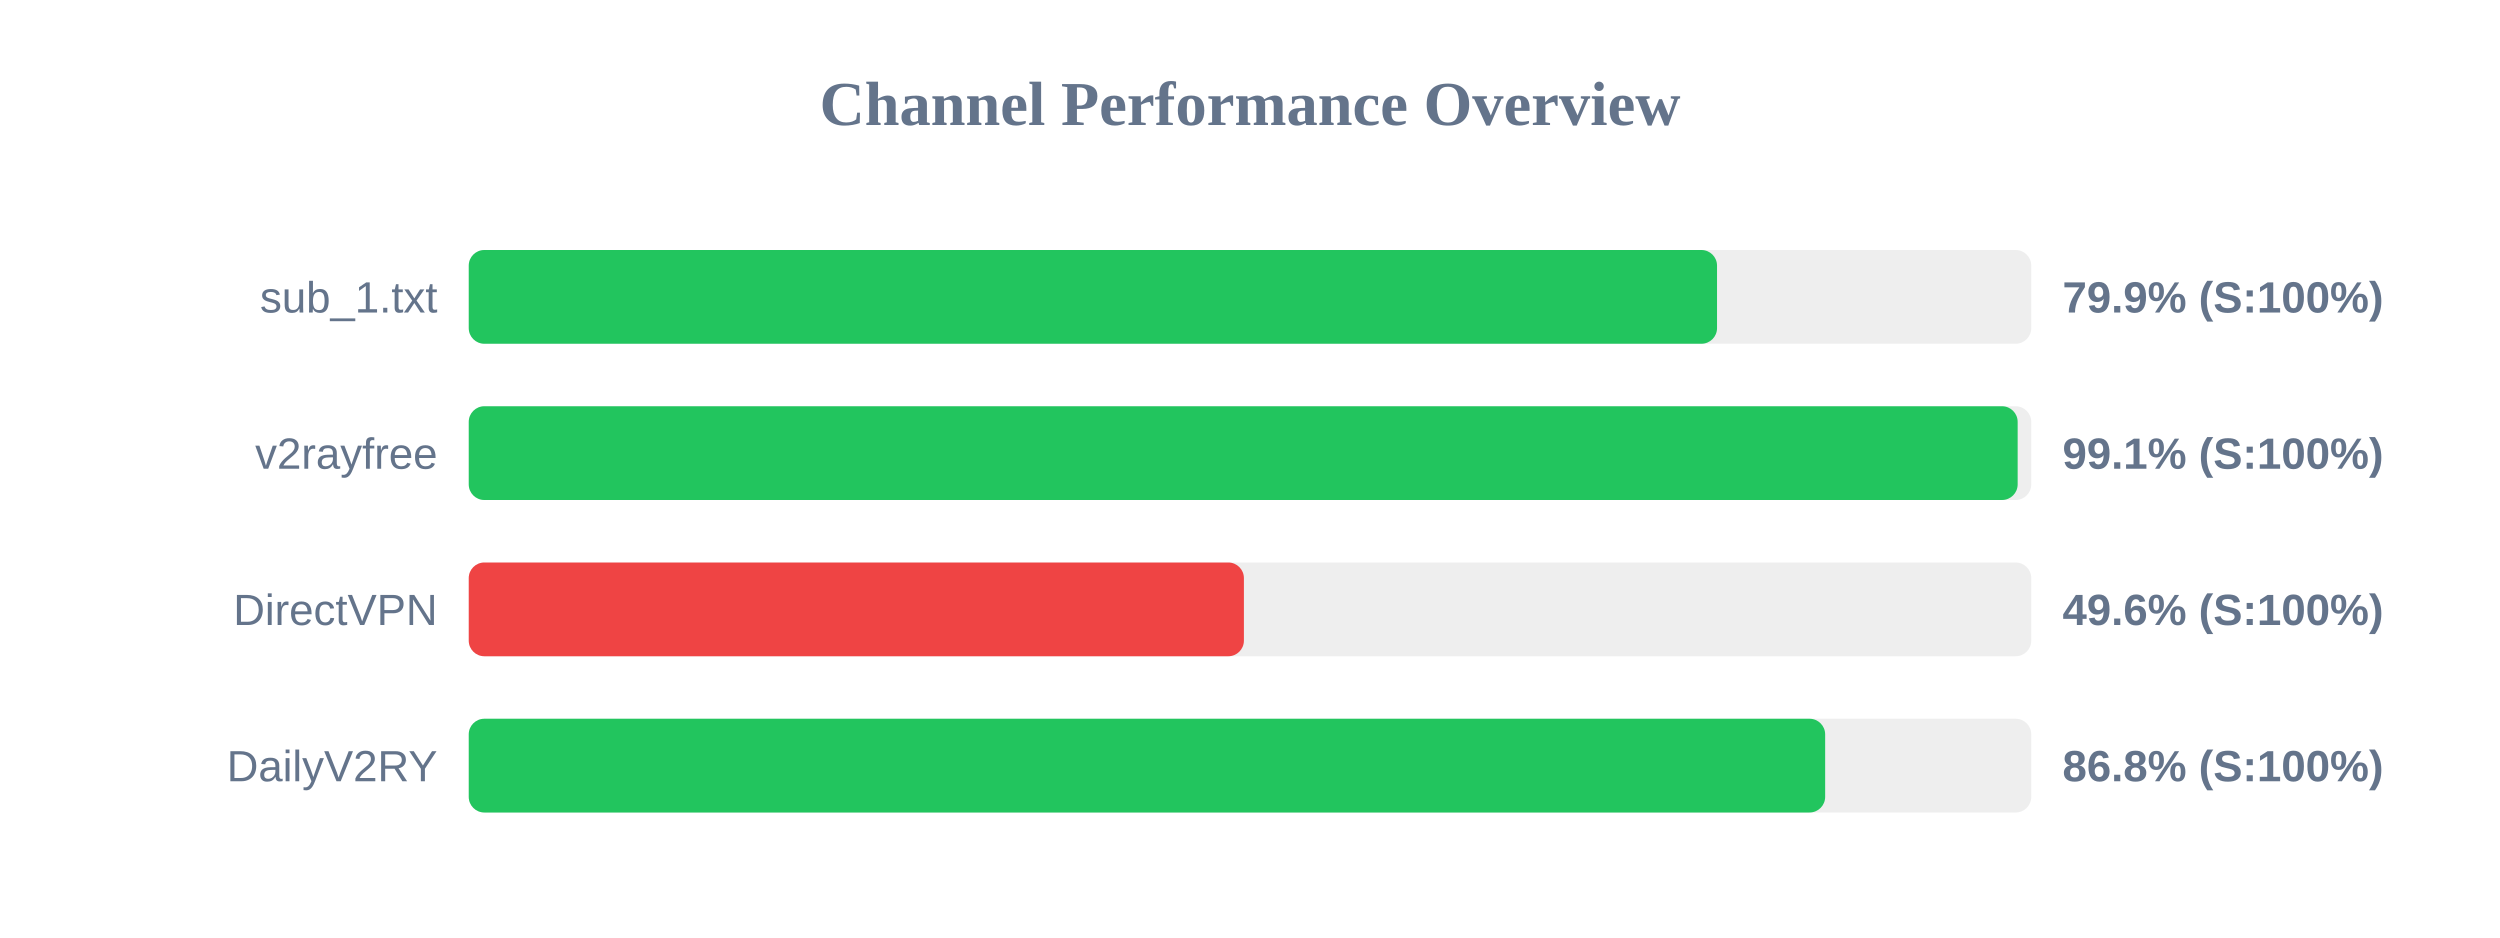
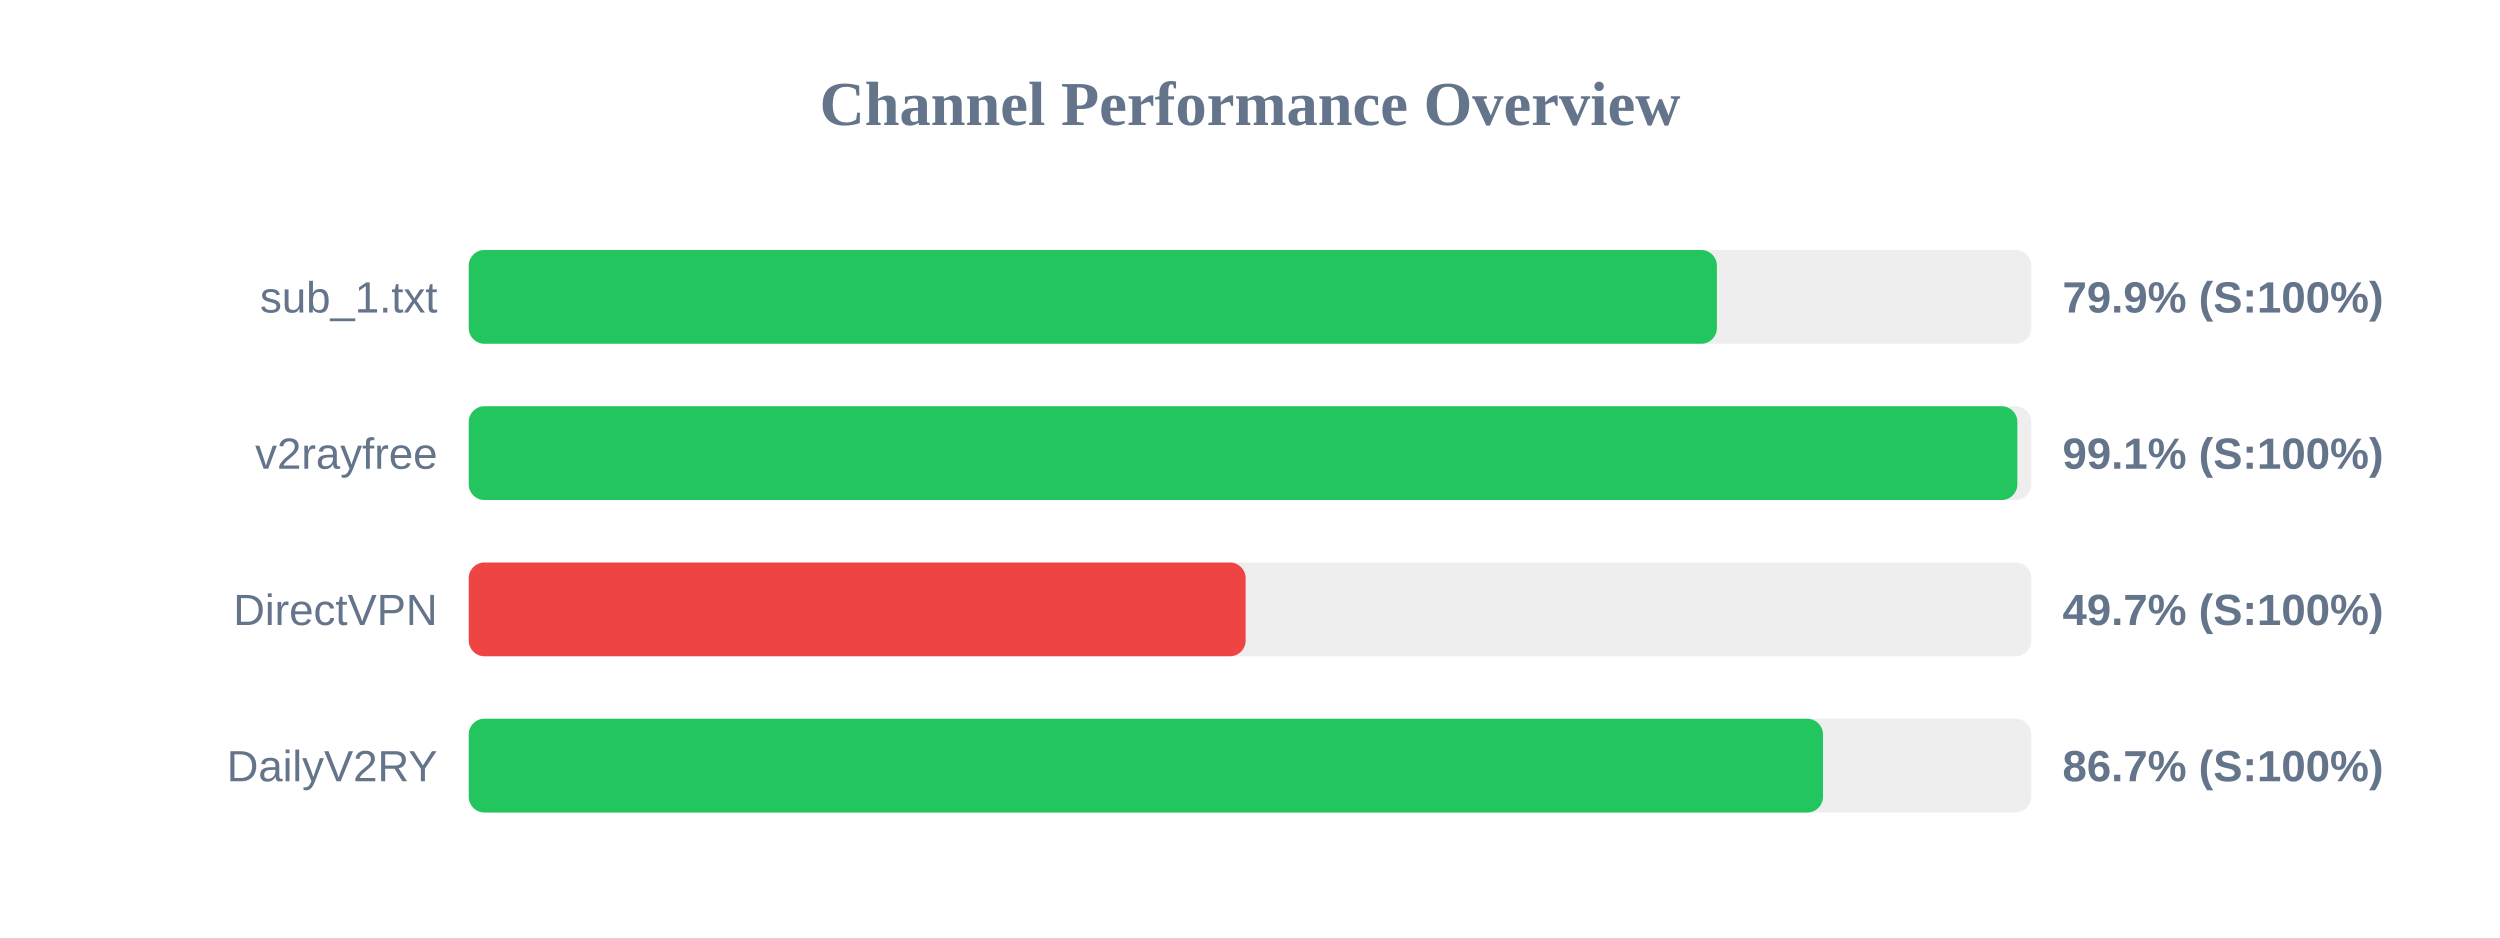
<svg xmlns="http://www.w3.org/2000/svg" width="800" height="300" version="1.1">
  <style>
        .row { font: 14px Arial; fill: #64748b; }
        .score { font: bold 14px Arial; fill: #64748b; }
    </style>
  <text x="400" y="40" text-anchor="middle" font-size="20px" font-weight="bold" fill="#64748b">Channel Performance Overview</text>
  <rect x="150" y="80" width="500" height="30" fill="#eee" rx="5" />
-   <rect x="150" y="80" width="399.45" height="30" fill="#22c55e" rx="5" />
+   <rect x="150" y="80" width="399.4" height="30" fill="#22c55e" rx="5" />
  <text x="140" y="100" text-anchor="end" class="row">sub_1.txt</text>
  <text x="660" y="100" text-anchor="start" class="score">79.9% (S:100%)</text>
  <rect x="150" y="130" width="500" height="30" fill="#eee" rx="5" />
-   <rect x="150" y="130" width="495.65" height="30" fill="#22c55e" rx="5" />
+   <rect x="150" y="130" width="495.55" height="30" fill="#22c55e" rx="5" />
  <text x="140" y="150" text-anchor="end" class="row">v2rayfree</text>
  <text x="660" y="150" text-anchor="start" class="score">99.1% (S:100%)</text>
  <rect x="150" y="180" width="500" height="30" fill="#eee" rx="5" />
-   <rect x="150" y="180" width="248.05" height="30" fill="#ef4444" rx="5" />
+   <rect x="150" y="180" width="248.6" height="30" fill="#ef4444" rx="5" />
  <text x="140" y="200" text-anchor="end" class="row">DirectVPN</text>
-   <text x="660" y="200" text-anchor="start" class="score">49.6% (S:100%)</text>
+   <text x="660" y="200" text-anchor="start" class="score">49.7% (S:100%)</text>
  <rect x="150" y="230" width="500" height="30" fill="#eee" rx="5" />
-   <rect x="150" y="230" width="434.05" height="30" fill="#22c55e" rx="5" />
+   <rect x="150" y="230" width="433.35" height="30" fill="#22c55e" rx="5" />
  <text x="140" y="250" text-anchor="end" class="row">DailyV2RY</text>
-   <text x="660" y="250" text-anchor="start" class="score">86.8% (S:100%)</text>
+   <text x="660" y="250" text-anchor="start" class="score">86.7% (S:100%)</text>
</svg>
